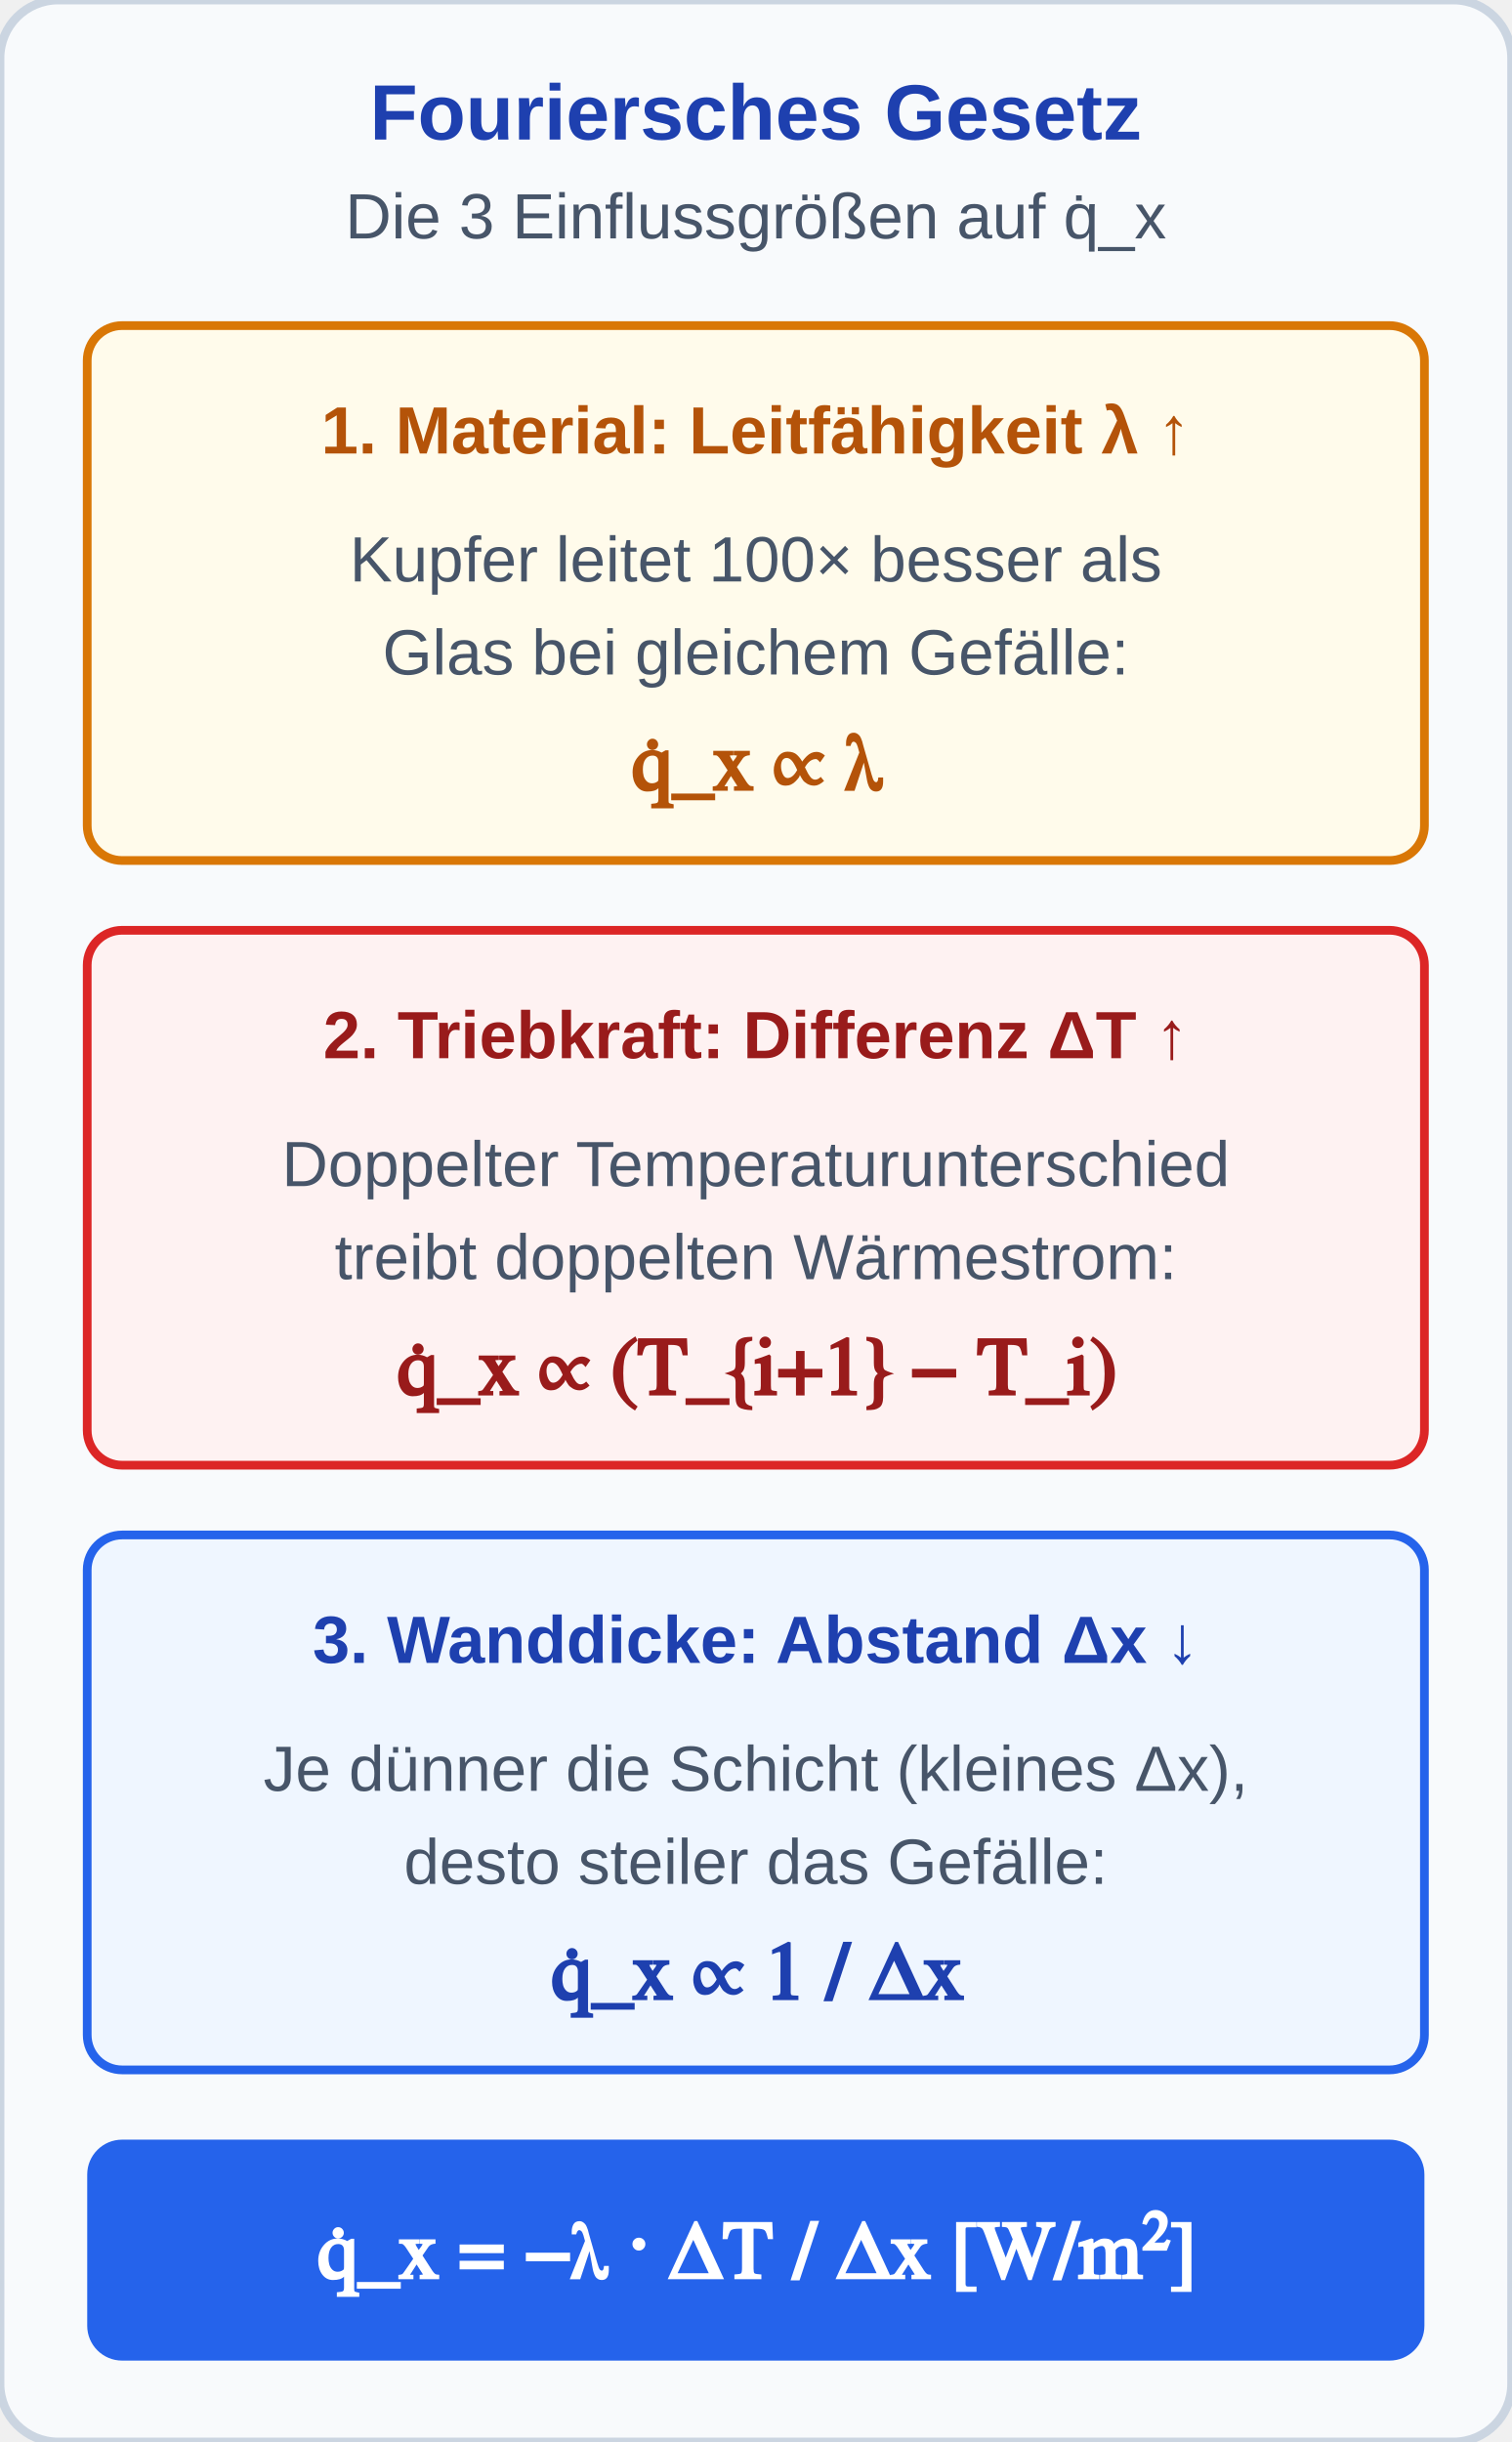
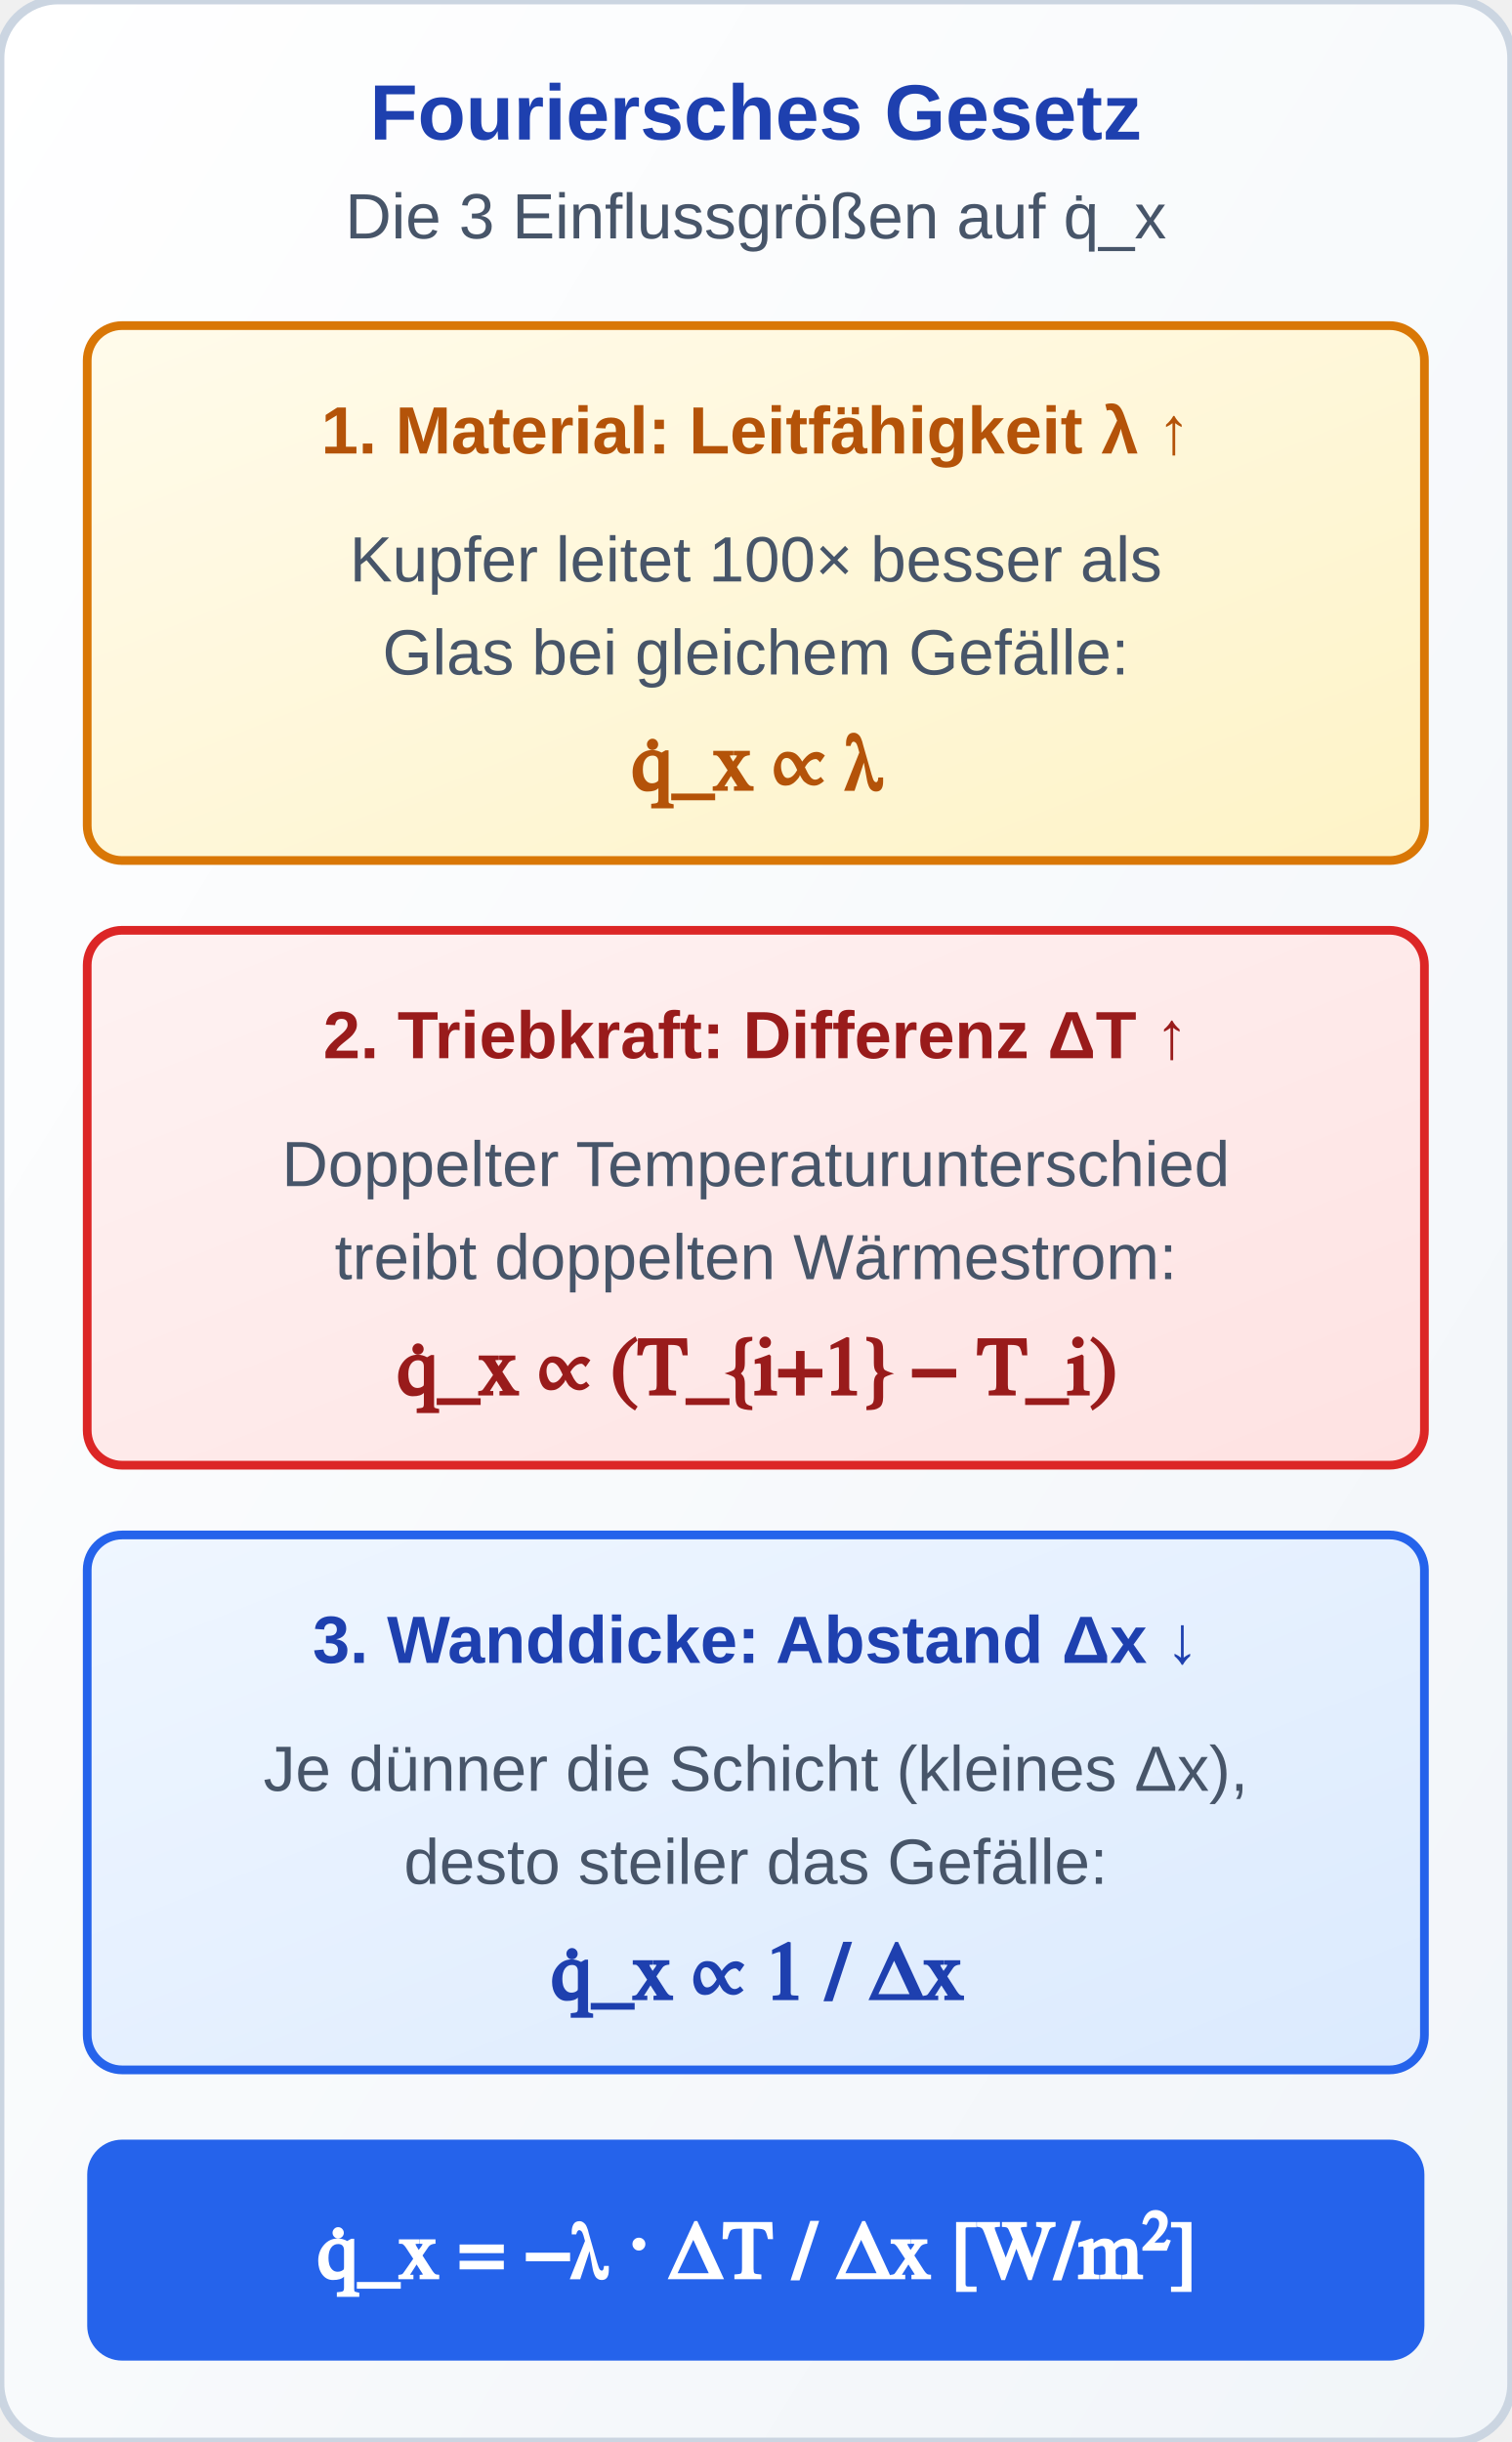
<svg xmlns="http://www.w3.org/2000/svg" viewBox="0 0 260 420" width="260" height="420">
  <defs>
+     <linearGradient id="grad-sem-primary" x1="0%" y1="0%" x2="100%" y2="100%">
+       <stop offset="0%" stop-color="#eff6ff" />
+       <stop offset="100%" stop-color="#dbeafe" />
+     </linearGradient>
+     <linearGradient id="grad-sem-warning" x1="0%" y1="0%" x2="100%" y2="100%">
+       <stop offset="0%" stop-color="#fffbeb" />
+       <stop offset="100%" stop-color="#fef3c7" />
+     </linearGradient>
+     <linearGradient id="grad-sem-danger" x1="0%" y1="0%" x2="100%" y2="100%">
+       <stop offset="0%" stop-color="#fef2f2" />
+       <stop offset="100%" stop-color="#fee2e2" />
+     </linearGradient>
+     <linearGradient id="grad-sem-card" x1="0%" y1="0%" x2="100%" y2="100%">
+       <stop offset="0%" stop-color="#ffffff" />
+       <stop offset="100%" stop-color="#f1f5f9" />
+     </linearGradient>
+     <linearGradient id="grad-sem-muted" x1="0%" y1="0%" x2="100%" y2="100%">
+       <stop offset="0%" stop-color="#f8fafc" />
+       <stop offset="100%" stop-color="#e2e8f0" />
+     </linearGradient>
    <style>
      
/* @svg-palette:start */
-       .sem-primary { fill: #eff6ff; stroke: #2563eb; }
-       .sem-primary-bg { fill: #eff6ff; stroke: none; }
+       .sem-primary { fill: url(#grad-sem-primary); stroke: #2563eb; }
+       .sem-primary-bg { fill: url(#grad-sem-primary); stroke: none; }
      .sem-primary-stroke { stroke: #2563eb; }
      .sem-primary-fill { fill: #2563eb; }
      .sem-primary-text { fill: #1e40af; }
-       .sem-warning { fill: #fffbeb; stroke: #d97706; }
-       .sem-warning-bg { fill: #fffbeb; stroke: none; }
+       .sem-warning { fill: url(#grad-sem-warning); stroke: #d97706; }
+       .sem-warning-bg { fill: url(#grad-sem-warning); stroke: none; }
      .sem-warning-stroke { stroke: #d97706; }
      .sem-warning-fill { fill: #d97706; }
      .sem-warning-text { fill: #b45309; }
-       .sem-danger { fill: #fef2f2; stroke: #dc2626; }
-       .sem-danger-bg { fill: #fef2f2; stroke: none; }
+       .sem-danger { fill: url(#grad-sem-danger); stroke: #dc2626; }
+       .sem-danger-bg { fill: url(#grad-sem-danger); stroke: none; }
      .sem-danger-stroke { stroke: #dc2626; }
      .sem-danger-fill { fill: #dc2626; }
      .sem-danger-text { fill: #991b1b; }
-       .sem-card { fill: #f8fafc; stroke: #cbd5e1; }
-       .sem-card-bg { fill: #f8fafc; stroke: none; }
+       .sem-card { fill: url(#grad-sem-card); stroke: #cbd5e1; }
+       .sem-card-bg { fill: url(#grad-sem-card); stroke: none; }
      .sem-card-stroke { stroke: #cbd5e1; }
      .sem-card-fill { fill: #cbd5e1; }
      .sem-card-text { fill: #1e293b; }
-       .sem-muted { fill: #f1f5f9; stroke: #94a3b8; }
-       .sem-muted-bg { fill: #f1f5f9; stroke: none; }
+       .sem-muted { fill: url(#grad-sem-muted); stroke: #94a3b8; }
+       .sem-muted-bg { fill: url(#grad-sem-muted); stroke: none; }
      .sem-muted-stroke { stroke: #94a3b8; }
      .sem-muted-fill { fill: #94a3b8; }
      .sem-muted-text { fill: #475569; }
      /* @svg-palette:end */
.hdr { font-family: 'Segoe UI', Arial, sans-serif; font-size: 13.5px; font-weight: bold;  text-anchor: middle; }
      .sub { font-family: 'Segoe UI', Arial, sans-serif; font-size: 11px;  text-anchor: middle; }
      .lbl { font-family: 'Segoe UI', Arial, sans-serif; font-size: 11.5px; font-weight: bold; text-anchor: middle; }
      .math { font-family: 'Cambria Math', serif; font-size: 14px; font-weight: bold; text-anchor: middle; }
    </style>
  </defs>
  <rect class="sem-card" width="260" height="420" rx="10" stroke-width="1.5" />
  <text x="130" y="24" class="hdr sem-primary-text">Fouriersches Gesetz</text>
  <text x="130" y="41" class="sub sem-muted-text">Die 3 Einflussgrößen auf q̇_x</text>
  <g transform="translate(15, 56)">
    <rect class="sem-warning" width="230" height="92" rx="6" stroke-width="1.5" />
    <text x="115" y="22" class="lbl sem-warning-text">1. Material: Leitfähigkeit λ ↑</text>
    <text x="115" y="44" class="sub sem-muted-text">Kupfer leitet 100× besser als</text>
    <text x="115" y="60" class="sub sem-muted-text">Glas bei gleichem Gefälle:</text>
    <text x="115" y="80" class="math sem-warning-text">q̇_x  ∝  λ</text>
  </g>
  <g transform="translate(15, 160)">
    <rect class="sem-danger" width="230" height="92" rx="6" stroke-width="1.5" />
    <text x="115" y="22" class="lbl sem-danger-text">2. Triebkraft: Differenz ΔT ↑</text>
    <text x="115" y="44" class="sub sem-muted-text">Doppelter Temperaturunterschied</text>
    <text x="115" y="60" class="sub sem-muted-text">treibt doppelten Wärmestrom:</text>
    <text x="115" y="80" class="math sem-danger-text">q̇_x  ∝  (T_{i+1} − T_i)</text>
  </g>
  <g transform="translate(15, 264)">
    <rect class="sem-primary" width="230" height="92" rx="6" stroke-width="1.5" />
    <text x="115" y="22" class="lbl sem-primary-text">3. Wanddicke: Abstand Δx ↓</text>
    <text x="115" y="44" class="sub sem-muted-text">Je dünner die Schicht (kleines Δx),</text>
    <text x="115" y="60" class="sub sem-muted-text">desto steiler das Gefälle:</text>
    <text x="115" y="80" class="math sem-primary-text">q̇_x  ∝  1 / Δx</text>
  </g>
  <rect class="sem-primary-fill" x="15" y="368" width="230" height="38" rx="6" />
  <text x="130" y="392" class="math" style="fill: #ffffff;">q̇_x = −λ · ΔT / Δx  [W/m²]</text>
</svg>
